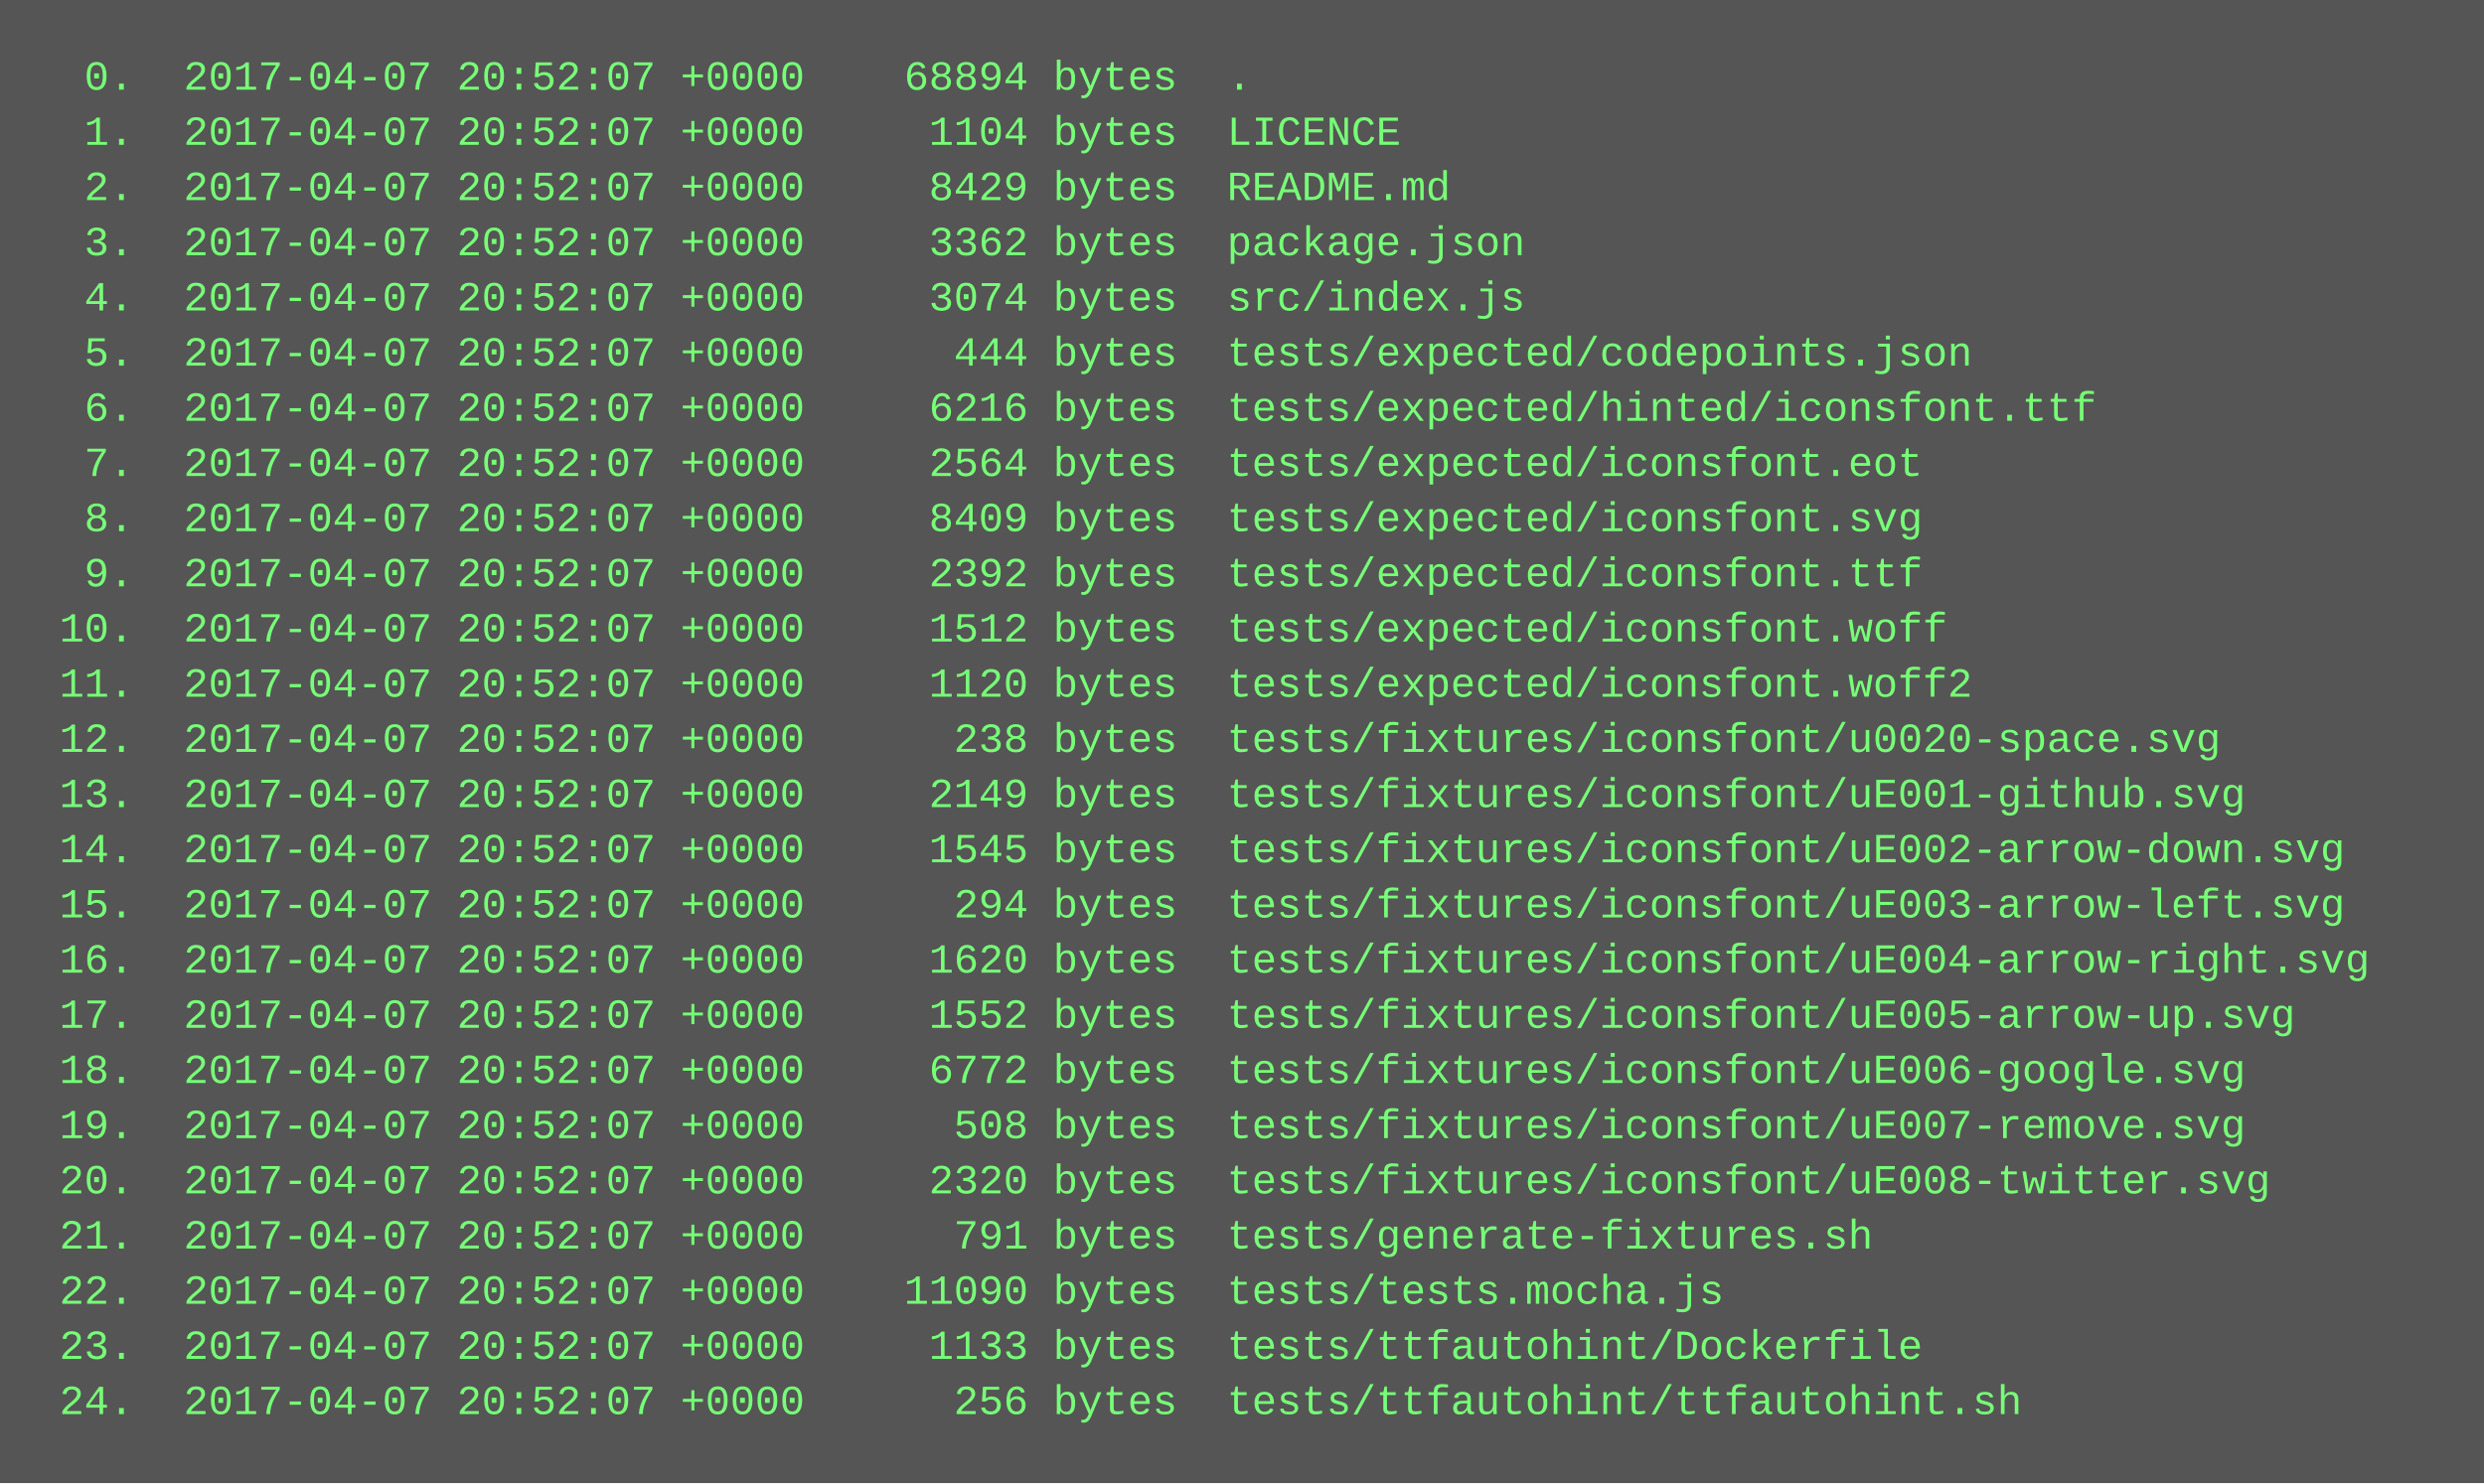
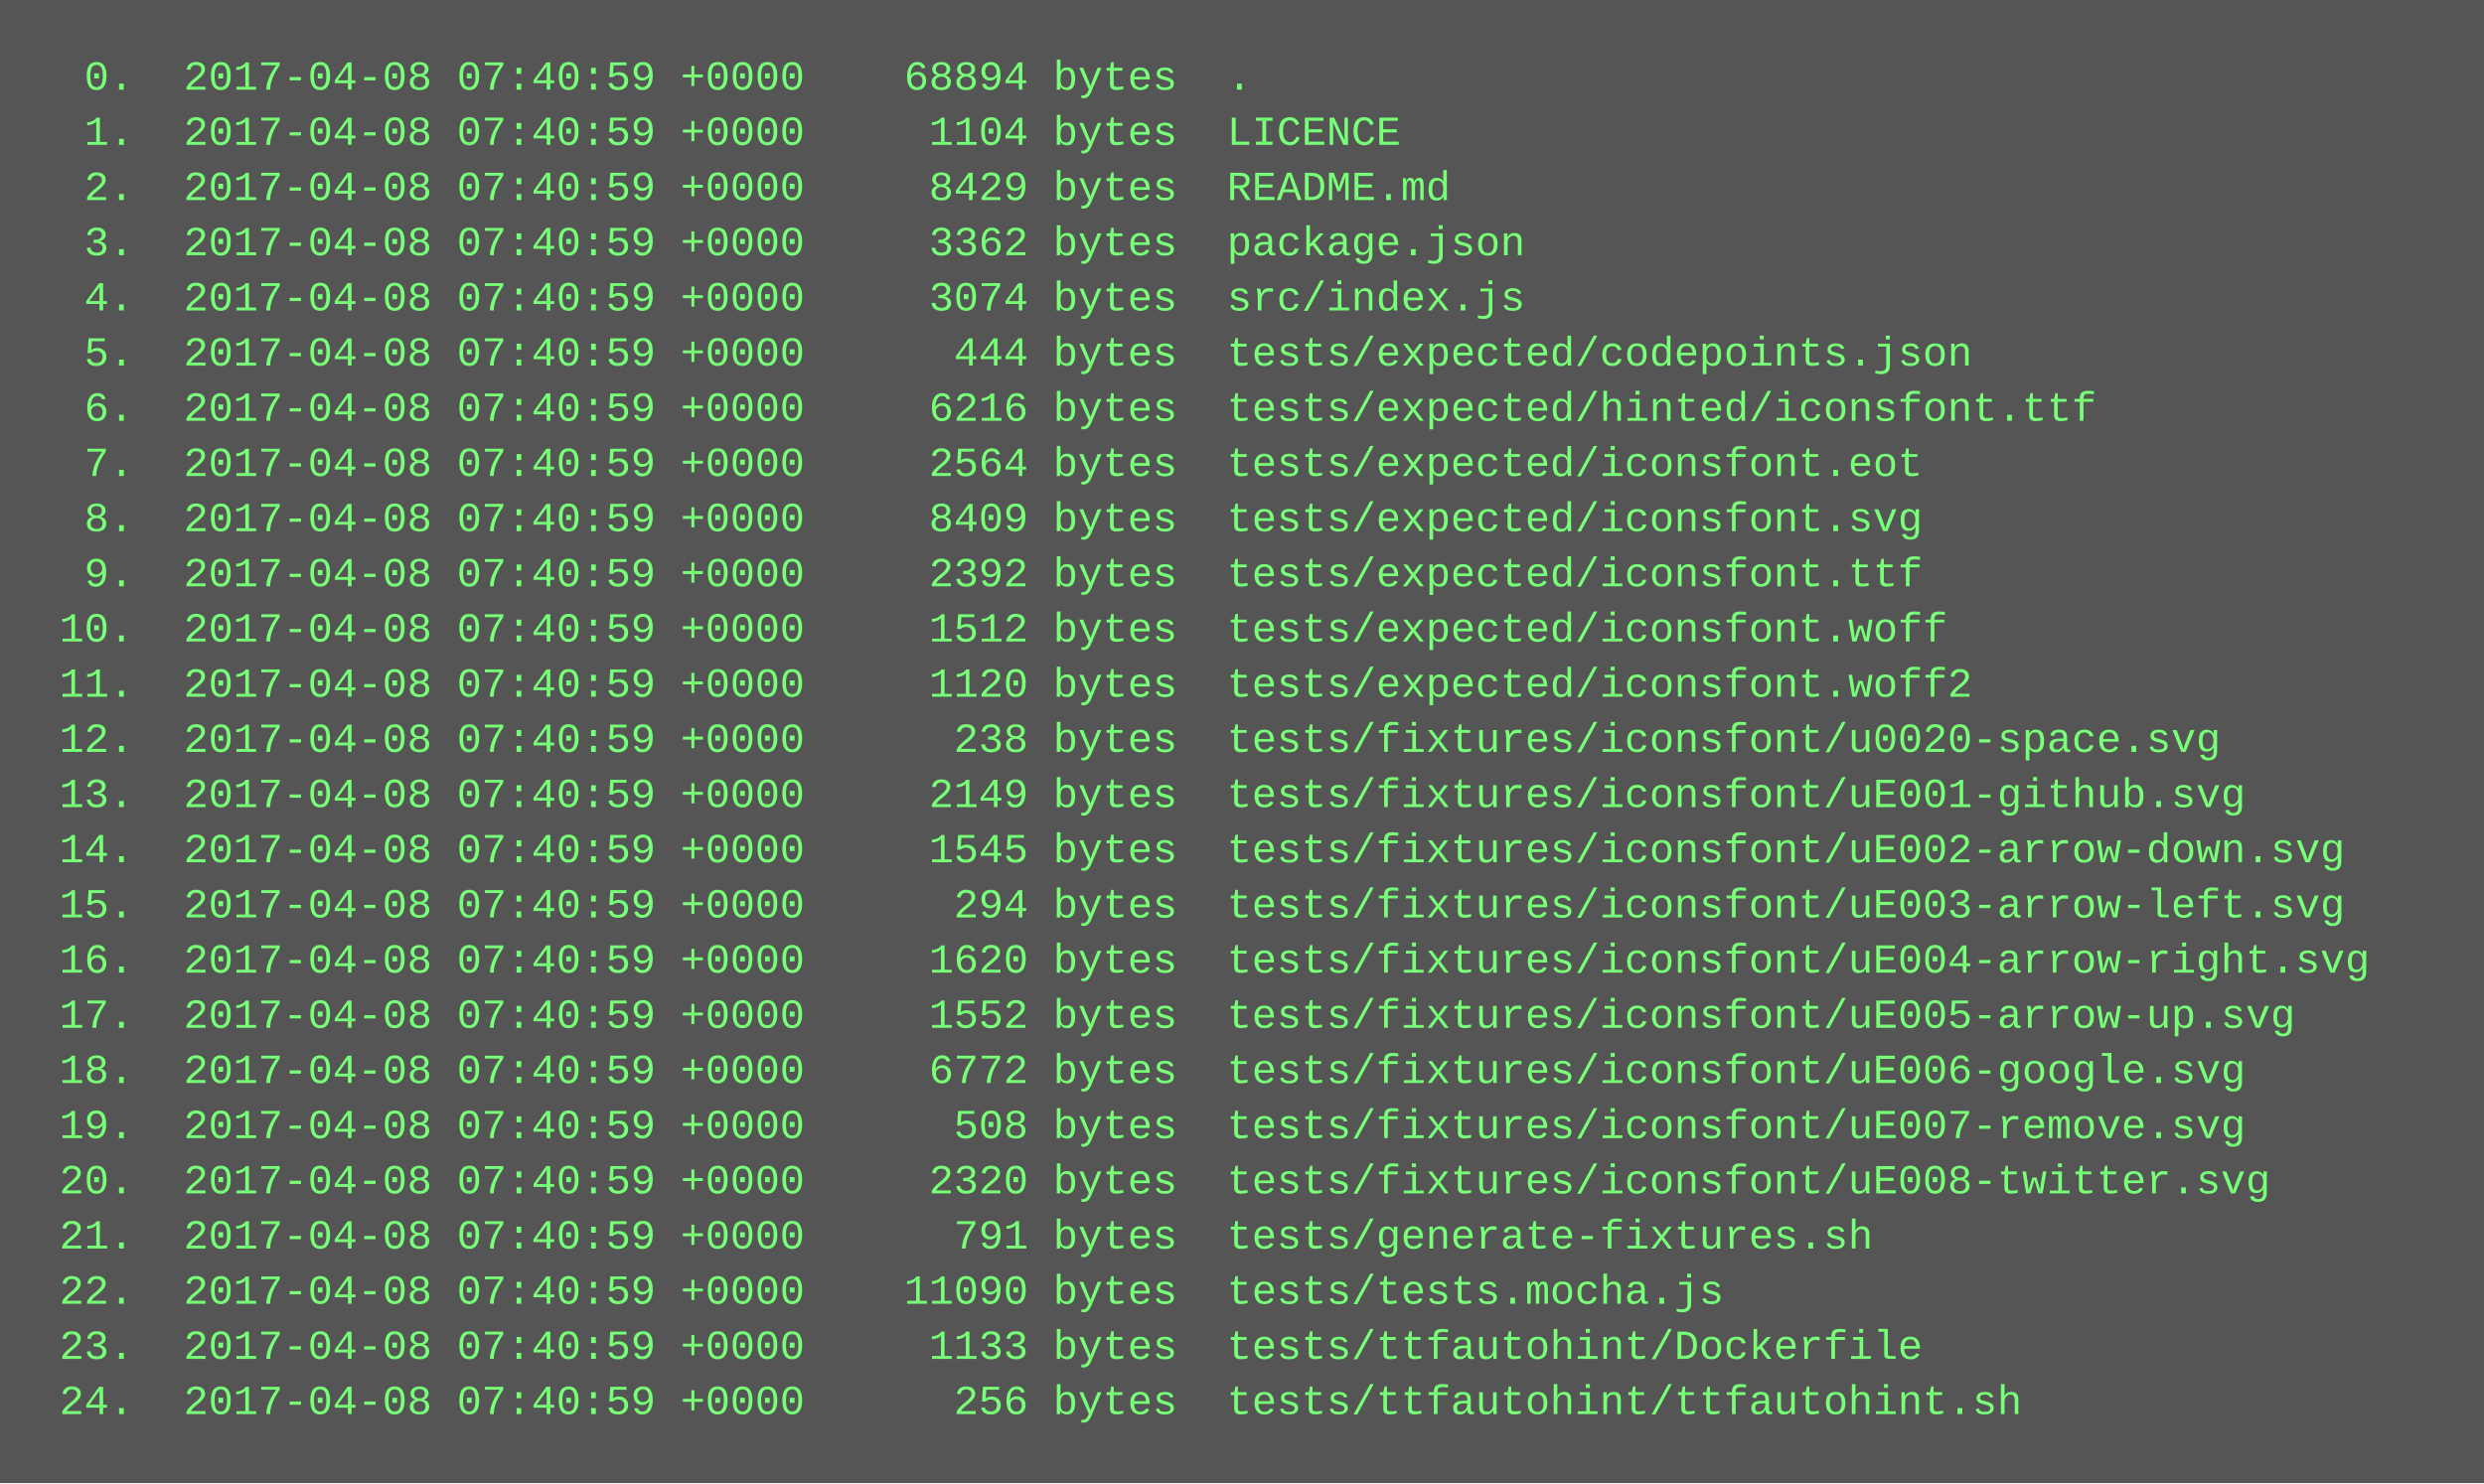
<svg xmlns="http://www.w3.org/2000/svg" height="430" width="720">
  <rect height="430" fill="#555" width="720" />
  <text fill="#7f7" font-family="Courier New" font-size="12" xml:space="preserve">
-     <tspan x="10" y="26">  0.  2017-04-07 20:52:07 +0000    68894 bytes  .</tspan>
-     <tspan x="10" y="42">  1.  2017-04-07 20:52:07 +0000     1104 bytes  LICENCE</tspan>
-     <tspan x="10" y="58">  2.  2017-04-07 20:52:07 +0000     8429 bytes  README.md</tspan>
-     <tspan x="10" y="74">  3.  2017-04-07 20:52:07 +0000     3362 bytes  package.json</tspan>
-     <tspan x="10" y="90">  4.  2017-04-07 20:52:07 +0000     3074 bytes  src/index.js</tspan>
-     <tspan x="10" y="106">  5.  2017-04-07 20:52:07 +0000      444 bytes  tests/expected/codepoints.json</tspan>
-     <tspan x="10" y="122">  6.  2017-04-07 20:52:07 +0000     6216 bytes  tests/expected/hinted/iconsfont.ttf</tspan>
-     <tspan x="10" y="138">  7.  2017-04-07 20:52:07 +0000     2564 bytes  tests/expected/iconsfont.eot</tspan>
-     <tspan x="10" y="154">  8.  2017-04-07 20:52:07 +0000     8409 bytes  tests/expected/iconsfont.svg</tspan>
-     <tspan x="10" y="170">  9.  2017-04-07 20:52:07 +0000     2392 bytes  tests/expected/iconsfont.ttf</tspan>
-     <tspan x="10" y="186"> 10.  2017-04-07 20:52:07 +0000     1512 bytes  tests/expected/iconsfont.woff</tspan>
-     <tspan x="10" y="202"> 11.  2017-04-07 20:52:07 +0000     1120 bytes  tests/expected/iconsfont.woff2</tspan>
-     <tspan x="10" y="218"> 12.  2017-04-07 20:52:07 +0000      238 bytes  tests/fixtures/iconsfont/u0020-space.svg</tspan>
-     <tspan x="10" y="234"> 13.  2017-04-07 20:52:07 +0000     2149 bytes  tests/fixtures/iconsfont/uE001-github.svg</tspan>
-     <tspan x="10" y="250"> 14.  2017-04-07 20:52:07 +0000     1545 bytes  tests/fixtures/iconsfont/uE002-arrow-down.svg</tspan>
-     <tspan x="10" y="266"> 15.  2017-04-07 20:52:07 +0000      294 bytes  tests/fixtures/iconsfont/uE003-arrow-left.svg</tspan>
-     <tspan x="10" y="282"> 16.  2017-04-07 20:52:07 +0000     1620 bytes  tests/fixtures/iconsfont/uE004-arrow-right.svg</tspan>
-     <tspan x="10" y="298"> 17.  2017-04-07 20:52:07 +0000     1552 bytes  tests/fixtures/iconsfont/uE005-arrow-up.svg</tspan>
-     <tspan x="10" y="314"> 18.  2017-04-07 20:52:07 +0000     6772 bytes  tests/fixtures/iconsfont/uE006-google.svg</tspan>
-     <tspan x="10" y="330"> 19.  2017-04-07 20:52:07 +0000      508 bytes  tests/fixtures/iconsfont/uE007-remove.svg</tspan>
-     <tspan x="10" y="346"> 20.  2017-04-07 20:52:07 +0000     2320 bytes  tests/fixtures/iconsfont/uE008-twitter.svg</tspan>
-     <tspan x="10" y="362"> 21.  2017-04-07 20:52:07 +0000      791 bytes  tests/generate-fixtures.sh</tspan>
-     <tspan x="10" y="378"> 22.  2017-04-07 20:52:07 +0000    11090 bytes  tests/tests.mocha.js</tspan>
-     <tspan x="10" y="394"> 23.  2017-04-07 20:52:07 +0000     1133 bytes  tests/ttfautohint/Dockerfile</tspan>
-     <tspan x="10" y="410"> 24.  2017-04-07 20:52:07 +0000      256 bytes  tests/ttfautohint/ttfautohint.sh</tspan>
+     <tspan x="10" y="26">  0.  2017-04-08 07:40:59 +0000    68894 bytes  .</tspan>
+     <tspan x="10" y="42">  1.  2017-04-08 07:40:59 +0000     1104 bytes  LICENCE</tspan>
+     <tspan x="10" y="58">  2.  2017-04-08 07:40:59 +0000     8429 bytes  README.md</tspan>
+     <tspan x="10" y="74">  3.  2017-04-08 07:40:59 +0000     3362 bytes  package.json</tspan>
+     <tspan x="10" y="90">  4.  2017-04-08 07:40:59 +0000     3074 bytes  src/index.js</tspan>
+     <tspan x="10" y="106">  5.  2017-04-08 07:40:59 +0000      444 bytes  tests/expected/codepoints.json</tspan>
+     <tspan x="10" y="122">  6.  2017-04-08 07:40:59 +0000     6216 bytes  tests/expected/hinted/iconsfont.ttf</tspan>
+     <tspan x="10" y="138">  7.  2017-04-08 07:40:59 +0000     2564 bytes  tests/expected/iconsfont.eot</tspan>
+     <tspan x="10" y="154">  8.  2017-04-08 07:40:59 +0000     8409 bytes  tests/expected/iconsfont.svg</tspan>
+     <tspan x="10" y="170">  9.  2017-04-08 07:40:59 +0000     2392 bytes  tests/expected/iconsfont.ttf</tspan>
+     <tspan x="10" y="186"> 10.  2017-04-08 07:40:59 +0000     1512 bytes  tests/expected/iconsfont.woff</tspan>
+     <tspan x="10" y="202"> 11.  2017-04-08 07:40:59 +0000     1120 bytes  tests/expected/iconsfont.woff2</tspan>
+     <tspan x="10" y="218"> 12.  2017-04-08 07:40:59 +0000      238 bytes  tests/fixtures/iconsfont/u0020-space.svg</tspan>
+     <tspan x="10" y="234"> 13.  2017-04-08 07:40:59 +0000     2149 bytes  tests/fixtures/iconsfont/uE001-github.svg</tspan>
+     <tspan x="10" y="250"> 14.  2017-04-08 07:40:59 +0000     1545 bytes  tests/fixtures/iconsfont/uE002-arrow-down.svg</tspan>
+     <tspan x="10" y="266"> 15.  2017-04-08 07:40:59 +0000      294 bytes  tests/fixtures/iconsfont/uE003-arrow-left.svg</tspan>
+     <tspan x="10" y="282"> 16.  2017-04-08 07:40:59 +0000     1620 bytes  tests/fixtures/iconsfont/uE004-arrow-right.svg</tspan>
+     <tspan x="10" y="298"> 17.  2017-04-08 07:40:59 +0000     1552 bytes  tests/fixtures/iconsfont/uE005-arrow-up.svg</tspan>
+     <tspan x="10" y="314"> 18.  2017-04-08 07:40:59 +0000     6772 bytes  tests/fixtures/iconsfont/uE006-google.svg</tspan>
+     <tspan x="10" y="330"> 19.  2017-04-08 07:40:59 +0000      508 bytes  tests/fixtures/iconsfont/uE007-remove.svg</tspan>
+     <tspan x="10" y="346"> 20.  2017-04-08 07:40:59 +0000     2320 bytes  tests/fixtures/iconsfont/uE008-twitter.svg</tspan>
+     <tspan x="10" y="362"> 21.  2017-04-08 07:40:59 +0000      791 bytes  tests/generate-fixtures.sh</tspan>
+     <tspan x="10" y="378"> 22.  2017-04-08 07:40:59 +0000    11090 bytes  tests/tests.mocha.js</tspan>
+     <tspan x="10" y="394"> 23.  2017-04-08 07:40:59 +0000     1133 bytes  tests/ttfautohint/Dockerfile</tspan>
+     <tspan x="10" y="410"> 24.  2017-04-08 07:40:59 +0000      256 bytes  tests/ttfautohint/ttfautohint.sh</tspan>
  </text>
</svg>
